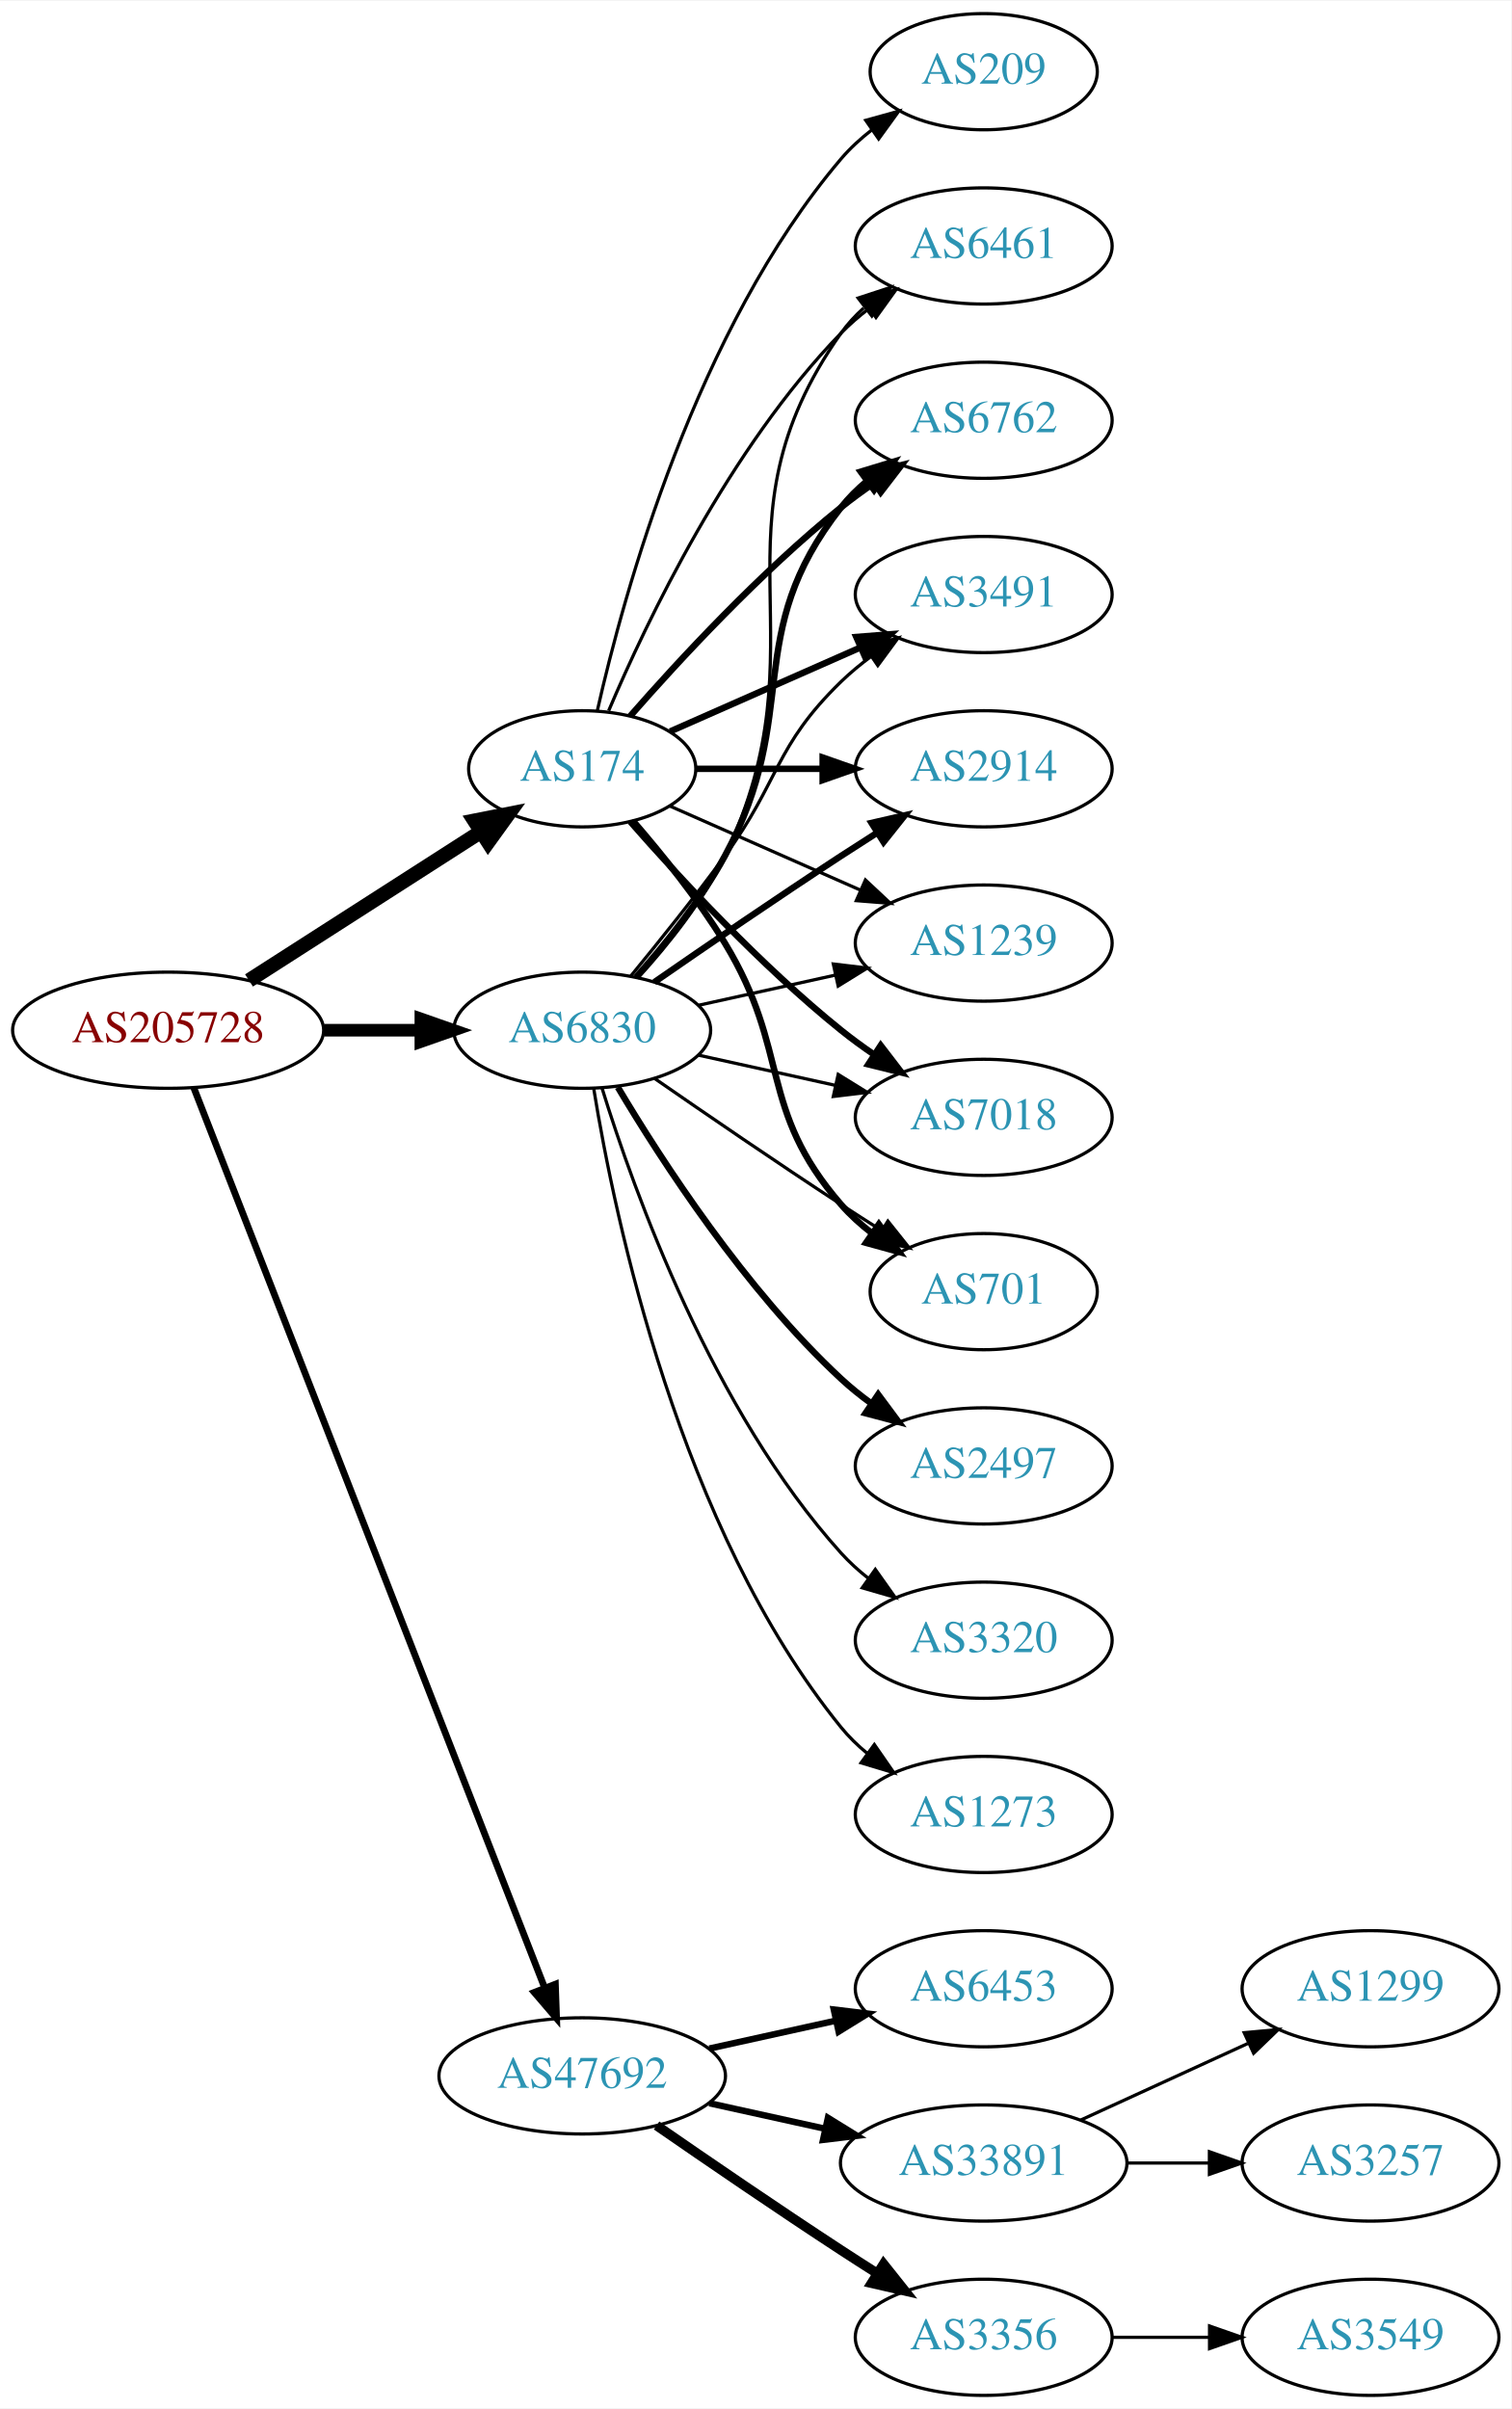
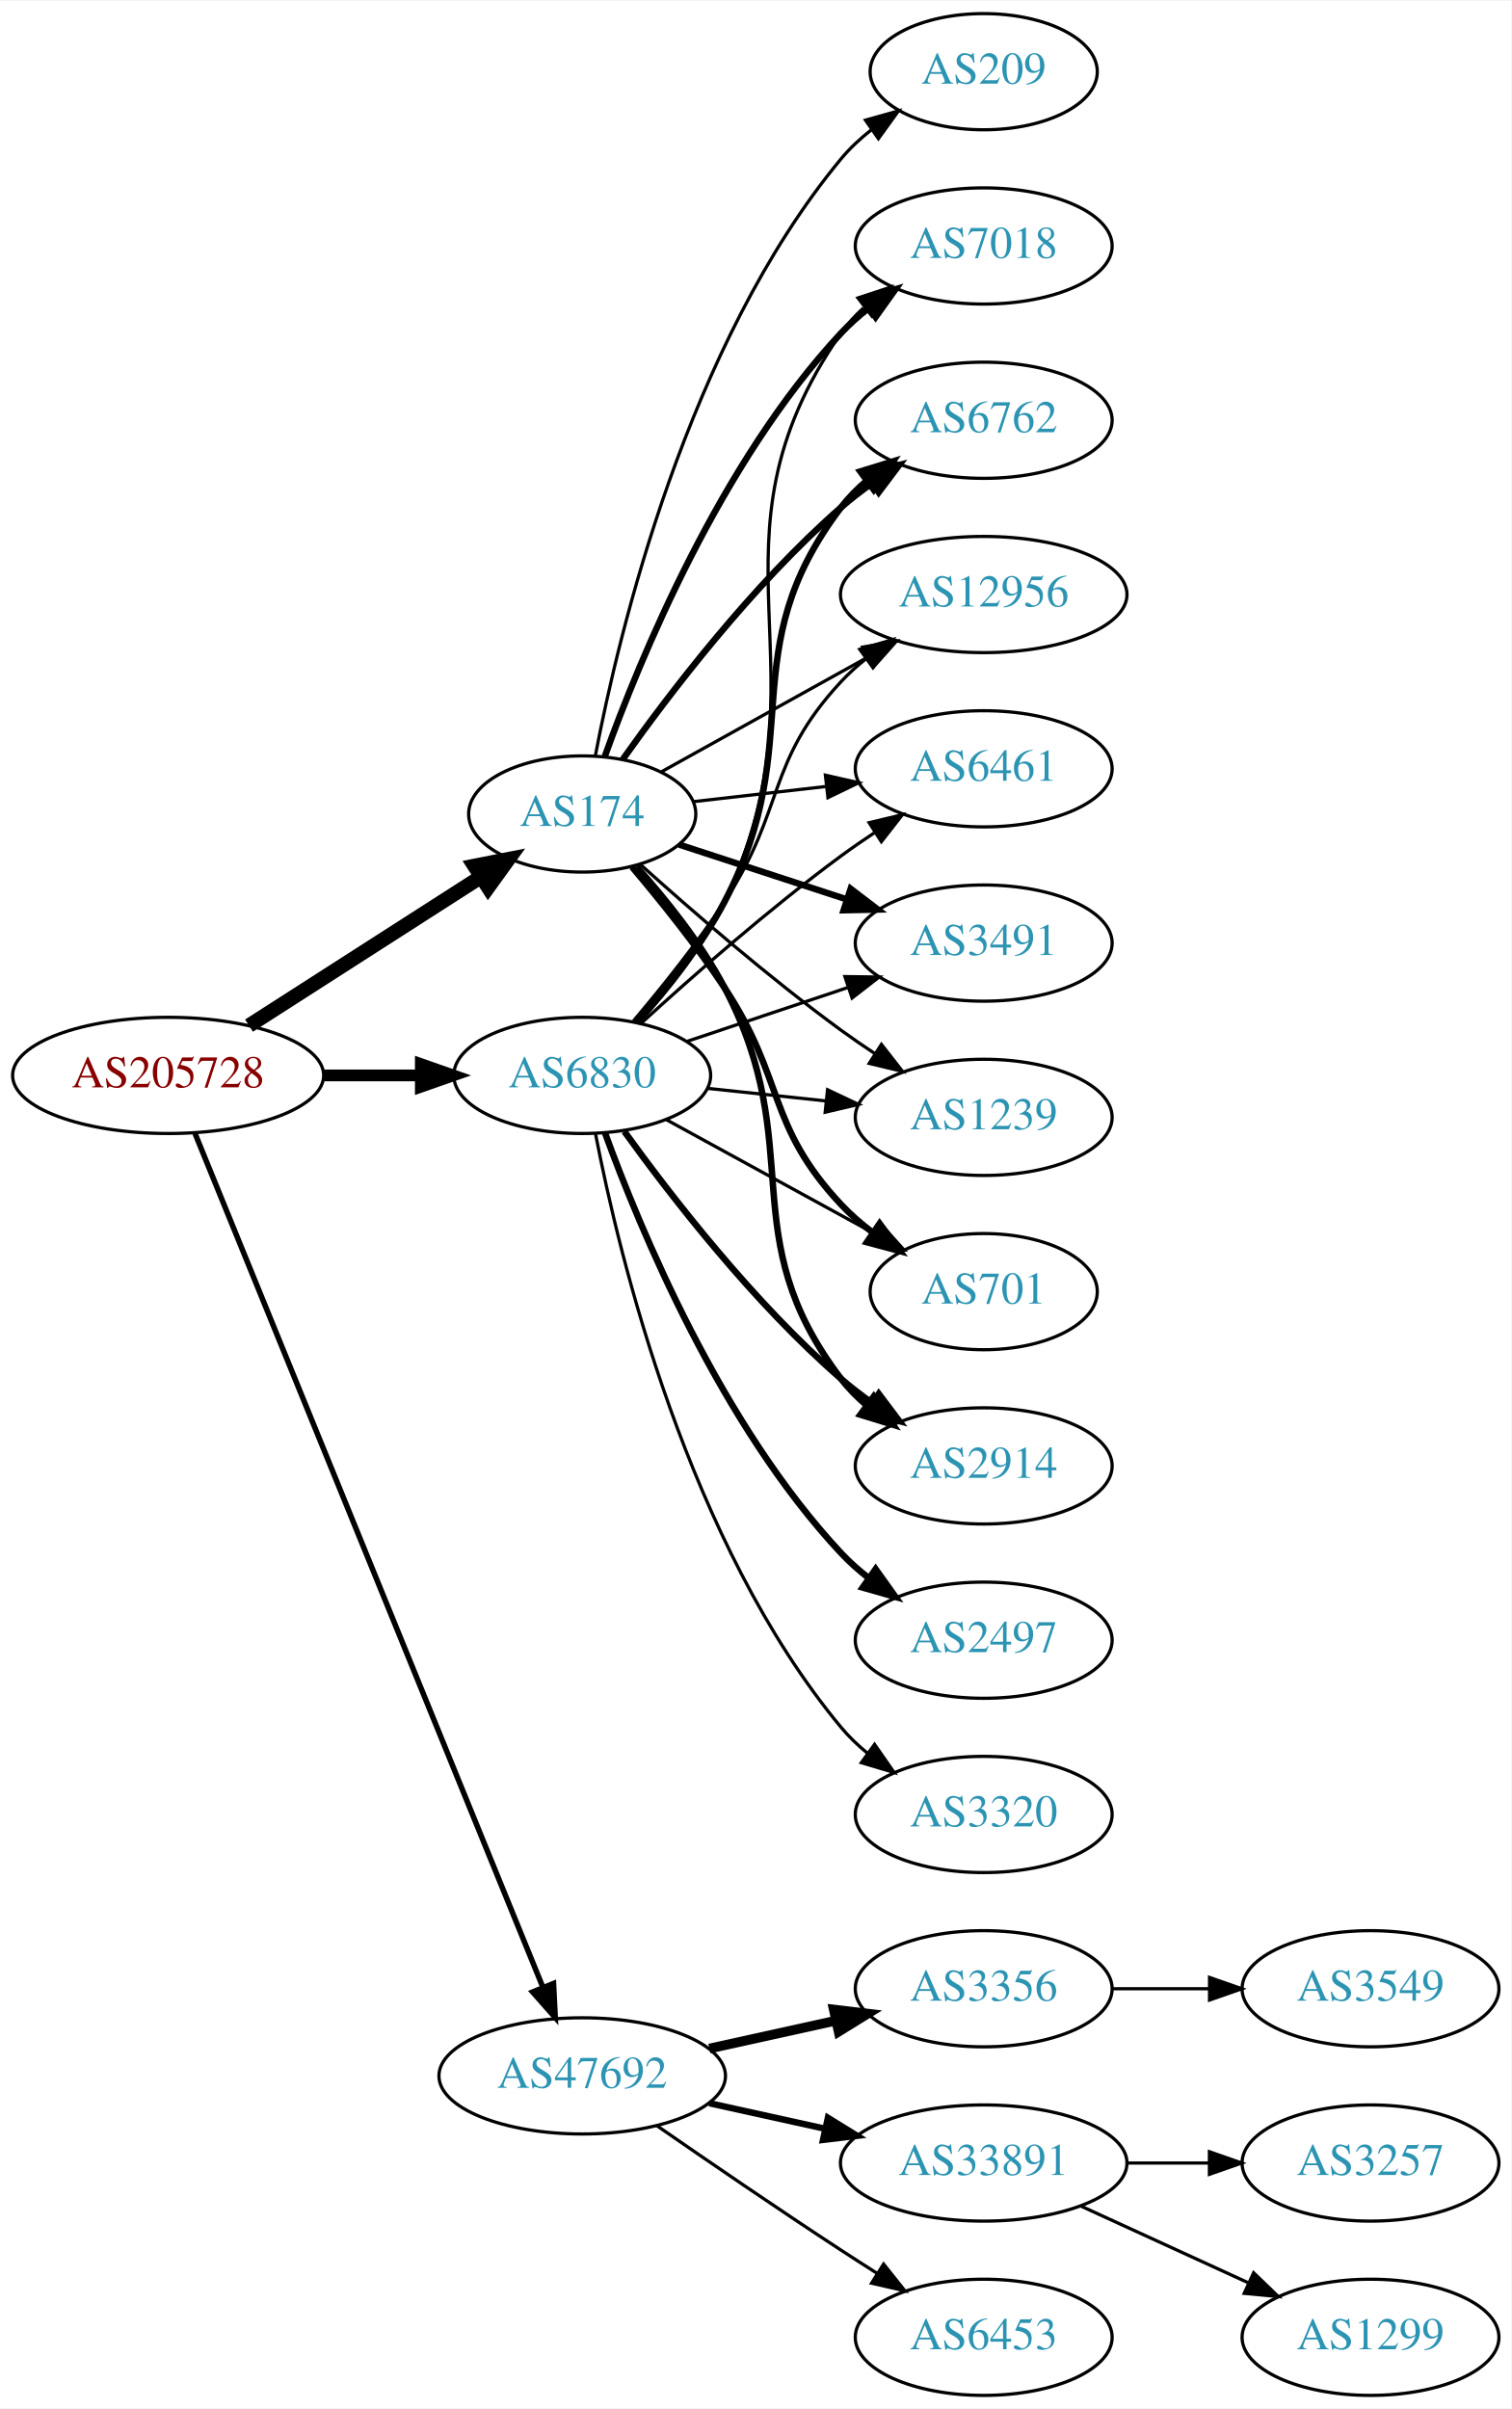
<svg xmlns="http://www.w3.org/2000/svg" xmlns:xlink="http://www.w3.org/1999/xlink" width="468pt" height="746pt" viewBox="0.00 0.00 468.27 746.00">
  <g id="graph0" class="graph" transform="scale(1 1) rotate(0) translate(4 742)">
    <polygon fill="white" stroke="none" points="-4,4 -4,-742 464.269,-742 464.269,4 -4,4" />
    <g id="node1" class="node">
      <g id="a_node1">
        <a xlink:href="/asn/205728" xlink:title="AS205728 ~ Cream Finance IT Austria GmbH [AT]">
-           <ellipse fill="#ffffff" stroke="black" cx="48.096" cy="-423" rx="48.192" ry="18" />
-           <text text-anchor="middle" x="48.096" y="-419.3" font-family="Times,serif" font-size="14.00" fill="#880000">AS205728</text>
+           <ellipse fill="#ffffff" stroke="black" cx="48.096" cy="-409" rx="48.192" ry="18" />
+           <text text-anchor="middle" x="48.096" y="-405.3" font-family="Times,serif" font-size="14.00" fill="#880000">AS205728</text>
        </a>
      </g>
    </g>
    <g id="node2" class="node">
      <g id="a_node2">
        <a xlink:href="/asn/174" xlink:title="AS174 ~ Cogent Communications [US]">
-           <ellipse fill="#ffffff" stroke="black" cx="176.388" cy="-504" rx="35.194" ry="18" />
-           <text text-anchor="middle" x="176.388" y="-500.3" font-family="Times,serif" font-size="14.00" fill="#2c94b3">AS174</text>
+           <ellipse fill="#ffffff" stroke="black" cx="176.388" cy="-490" rx="35.194" ry="18" />
+           <text text-anchor="middle" x="176.388" y="-486.3" font-family="Times,serif" font-size="14.00" fill="#2c94b3">AS174</text>
        </a>
      </g>
    </g>
    <g id="edge1" class="edge">
-       <path fill="none" stroke="black" stroke-width="4.5" d="M73.147,-438.426C93.527,-451.497 122.864,-470.313 144.89,-484.44" />
-       <polygon fill="black" stroke="black" stroke-width="4.5" points="142.992,-487.9 153.536,-489.985 147.244,-481.272 142.992,-487.9" />
+       <path fill="none" stroke="black" stroke-width="4.5" d="M73.147,-424.426C93.527,-437.497 122.864,-456.313 144.89,-470.44" />
+       <polygon fill="black" stroke="black" stroke-width="4.5" points="142.992,-473.9 153.536,-475.985 147.244,-467.272 142.992,-473.9" />
    </g>
    <g id="node3" class="node">
      <g id="a_node3">
        <a xlink:href="/asn/6830" xlink:title="AS6830 ~ LGI-UPC [AT]">
-           <ellipse fill="#ffffff" stroke="black" cx="176.388" cy="-423" rx="39.794" ry="18" />
-           <text text-anchor="middle" x="176.388" y="-419.3" font-family="Times,serif" font-size="14.00" fill="#2c94b3">AS6830</text>
+           <ellipse fill="#ffffff" stroke="black" cx="176.388" cy="-409" rx="39.794" ry="18" />
+           <text text-anchor="middle" x="176.388" y="-405.3" font-family="Times,serif" font-size="14.00" fill="#2c94b3">AS6830</text>
        </a>
      </g>
    </g>
    <g id="edge2" class="edge">
-       <path fill="none" stroke="black" stroke-width="3.9" d="M96.481,-423C106.248,-423 116.551,-423 126.373,-423" />
-       <polygon fill="black" stroke="black" stroke-width="3.9" points="126.393,-426.5 136.393,-423 126.393,-419.5 126.393,-426.5" />
+       <path fill="none" stroke="black" stroke-width="3.656" d="M96.481,-409C106.248,-409 116.551,-409 126.373,-409" />
+       <polygon fill="black" stroke="black" stroke-width="3.656" points="126.393,-412.5 136.393,-409 126.393,-405.5 126.393,-412.5" />
    </g>
    <g id="node4" class="node">
      <g id="a_node4">
        <a xlink:href="/asn/47692" xlink:title="AS47692 ~ Nessus GmbH [AT]">
          <ellipse fill="#ffffff" stroke="black" cx="176.388" cy="-99" rx="44.393" ry="18" />
          <text text-anchor="middle" x="176.388" y="-95.3" font-family="Times,serif" font-size="14.00" fill="#2c94b3">AS47692</text>
        </a>
      </g>
    </g>
    <g id="edge3" class="edge">
-       <path fill="none" stroke="black" stroke-width="2.1" d="M56.066,-405.119C77.025,-351.349 139.577,-190.871 164.735,-126.33" />
-       <polygon fill="black" stroke="black" stroke-width="2.1" points="168.068,-127.414 168.439,-116.826 161.546,-124.872 168.068,-127.414" />
+       <path fill="none" stroke="black" stroke-width="1.688" d="M56.432,-390.993C77.576,-339.092 138.748,-188.936 164.137,-126.616" />
+       <polygon fill="black" stroke="black" stroke-width="1.688" points="167.5,-127.638 168.031,-117.057 161.017,-124.997 167.5,-127.638" />
    </g>
    <g id="node5" class="node">
      <g id="a_node5">
+         <a xlink:href="/asn/7018" xlink:title="AS7018 ~ AT&amp;T Services, Inc. [US]">
+           <ellipse fill="#ffffff" stroke="black" cx="300.78" cy="-666" rx="39.794" ry="18" />
+           <text text-anchor="middle" x="300.78" y="-662.3" font-family="Times,serif" font-size="14.00" fill="#2c94b3">AS7018</text>
+         </a>
+       </g>
+     </g>
+     <g id="edge4" class="edge">
+       <path fill="none" stroke="black" stroke-width="2" d="M183.405,-507.905C194.189,-537.896 219.228,-598.93 256.584,-639 259.147,-641.749 262.049,-644.33 265.108,-646.722" />
+       <polygon fill="black" stroke="black" stroke-width="2" points="263.254,-649.697 273.443,-652.6 267.288,-643.977 263.254,-649.697" />
+     </g>
+     <g id="node6" class="node">
+       <g id="a_node6">
+         <a xlink:href="/asn/6762" xlink:title="AS6762 ~ TELECOM ITALIA SPARKLE S.p.A. [IT]">
+           <ellipse fill="#ffffff" stroke="black" cx="300.78" cy="-612" rx="39.794" ry="18" />
+           <text text-anchor="middle" x="300.78" y="-608.3" font-family="Times,serif" font-size="14.00" fill="#2c94b3">AS6762</text>
+         </a>
+       </g>
+     </g>
+     <g id="edge5" class="edge">
+       <path fill="none" stroke="black" stroke-width="2" d="M188.882,-506.837C203.177,-526.986 229.074,-561.006 256.584,-585 259.572,-587.607 262.839,-590.129 266.196,-592.516" />
+       <polygon fill="black" stroke="black" stroke-width="2" points="264.355,-595.496 274.614,-598.142 268.245,-589.676 264.355,-595.496" />
+     </g>
+     <g id="node7" class="node">
+       <g id="a_node7">
+         <a xlink:href="/asn/12956" xlink:title="AS12956 ~ TELXIUS [ES]">
+           <ellipse fill="#ffffff" stroke="black" cx="300.78" cy="-558" rx="44.393" ry="18" />
+           <text text-anchor="middle" x="300.78" y="-554.3" font-family="Times,serif" font-size="14.00" fill="#2c94b3">AS12956</text>
+         </a>
+       </g>
+     </g>
+     <g id="edge6" class="edge">
+       <path fill="none" stroke="black" d="M200.986,-503.111C219.058,-513.151 244.271,-527.16 264.703,-538.512" />
+       <polygon fill="black" stroke="black" points="263.27,-541.719 273.711,-543.517 266.67,-535.6 263.27,-541.719" />
+     </g>
+     <g id="node8" class="node">
+       <g id="a_node8">
+         <a xlink:href="/asn/6461" xlink:title="AS6461 ~ Zayo Bandwidth [US]">
+           <ellipse fill="#ffffff" stroke="black" cx="300.78" cy="-504" rx="39.794" ry="18" />
+           <text text-anchor="middle" x="300.78" y="-500.3" font-family="Times,serif" font-size="14.00" fill="#2c94b3">AS6461</text>
+         </a>
+       </g>
+     </g>
+     <g id="edge7" class="edge">
+       <path fill="none" stroke="black" d="M210.832,-493.826C223.466,-495.271 238.101,-496.945 251.808,-498.513" />
+       <polygon fill="black" stroke="black" points="251.726,-502.026 262.059,-499.685 252.522,-495.071 251.726,-502.026" />
+     </g>
+     <g id="node9" class="node">
+       <g id="a_node9">
+         <a xlink:href="/asn/3491" xlink:title="AS3491 ~ PCCW Global, Inc. [US]">
+           <ellipse fill="#ffffff" stroke="black" cx="300.78" cy="-450" rx="39.794" ry="18" />
+           <text text-anchor="middle" x="300.78" y="-446.3" font-family="Times,serif" font-size="14.00" fill="#2c94b3">AS3491</text>
+         </a>
+       </g>
+     </g>
+     <g id="edge8" class="edge">
+       <path fill="none" stroke="black" stroke-width="2" d="M206.393,-480.521C221.875,-475.461 241.2,-469.145 258.247,-463.574" />
+       <polygon fill="black" stroke="black" stroke-width="2" points="259.557,-466.828 267.975,-460.395 257.382,-460.174 259.557,-466.828" />
+     </g>
+     <g id="node10" class="node">
+       <g id="a_node10">
+         <a xlink:href="/asn/1239" xlink:title="AS1239 ~ Sprint [US]">
+           <ellipse fill="#ffffff" stroke="black" cx="300.78" cy="-396" rx="39.794" ry="18" />
+           <text text-anchor="middle" x="300.78" y="-392.3" font-family="Times,serif" font-size="14.00" fill="#2c94b3">AS1239</text>
+         </a>
+       </g>
+     </g>
+     <g id="edge9" class="edge">
+       <path fill="none" stroke="black" d="M194.416,-474.353C210.071,-460.274 234.18,-439.349 256.584,-423 259.959,-420.537 263.56,-418.063 267.188,-415.667" />
+       <polygon fill="black" stroke="black" points="269.089,-418.606 275.611,-410.256 265.305,-412.716 269.089,-418.606" />
+     </g>
+     <g id="node11" class="node">
+       <g id="a_node11">
        <a xlink:href="/asn/701" xlink:title="AS701 ~ UUNET [US]">
          <ellipse fill="#ffffff" stroke="black" cx="300.78" cy="-342" rx="35.194" ry="18" />
          <text text-anchor="middle" x="300.78" y="-338.3" font-family="Times,serif" font-size="14.00" fill="#2c94b3">AS701</text>
        </a>
      </g>
    </g>
-     <g id="edge4" class="edge">
-       <path fill="none" stroke="black" stroke-width="2" d="M192.177,-487.795C201.121,-477.473 212.348,-463.539 220.584,-450 241.056,-416.342 230.75,-398.742 256.584,-369 259.389,-365.77 262.677,-362.797 266.164,-360.098" />
-       <polygon fill="black" stroke="black" stroke-width="2" points="268.299,-362.878 274.531,-354.31 264.316,-357.121 268.299,-362.878" />
-     </g>
-     <g id="node6" class="node">
-       <g id="a_node6">
-         <a xlink:href="/asn/6461" xlink:title="AS6461 ~ Zayo Bandwidth [US]">
-           <ellipse fill="#ffffff" stroke="black" cx="300.78" cy="-666" rx="39.794" ry="18" />
-           <text text-anchor="middle" x="300.78" y="-662.3" font-family="Times,serif" font-size="14.00" fill="#2c94b3">AS6461</text>
-         </a>
-       </g>
-     </g>
-     <g id="edge5" class="edge">
-       <path fill="none" stroke="black" d="M184.578,-521.975C196.345,-549.682 221.919,-603.348 256.584,-639 259.204,-641.695 262.144,-644.239 265.227,-646.608" />
-       <polygon fill="black" stroke="black" points="263.394,-649.597 273.596,-652.455 267.403,-643.859 263.394,-649.597" />
-     </g>
-     <g id="node7" class="node">
-       <g id="a_node7">
-         <a xlink:href="/asn/6762" xlink:title="AS6762 ~ TELECOM ITALIA SPARKLE S.p.A. [IT]">
-           <ellipse fill="#ffffff" stroke="black" cx="300.78" cy="-612" rx="39.794" ry="18" />
-           <text text-anchor="middle" x="300.78" y="-608.3" font-family="Times,serif" font-size="14.00" fill="#2c94b3">AS6762</text>
-         </a>
-       </g>
-     </g>
-     <g id="edge6" class="edge">
-       <path fill="none" stroke="black" stroke-width="2" d="M191.261,-520.345C206.331,-537.559 231.609,-564.901 256.584,-585 259.839,-587.62 263.364,-590.192 266.949,-592.646" />
-       <polygon fill="black" stroke="black" stroke-width="2" points="265.036,-595.577 275.321,-598.121 268.867,-589.719 265.036,-595.577" />
-     </g>
-     <g id="node8" class="node">
-       <g id="a_node8">
-         <a xlink:href="/asn/3491" xlink:title="AS3491 ~ PCCW Global, Inc. [US]">
-           <ellipse fill="#ffffff" stroke="black" cx="300.78" cy="-558" rx="39.794" ry="18" />
-           <text text-anchor="middle" x="300.78" y="-554.3" font-family="Times,serif" font-size="14.00" fill="#2c94b3">AS3491</text>
-         </a>
-       </g>
-     </g>
-     <g id="edge7" class="edge">
-       <path fill="none" stroke="black" stroke-width="2" d="M203.644,-515.584C220.829,-523.167 243.543,-533.188 262.577,-541.586" />
-       <polygon fill="black" stroke="black" stroke-width="2" points="261.303,-544.849 271.865,-545.684 264.128,-538.445 261.303,-544.849" />
-     </g>
-     <g id="node9" class="node">
-       <g id="a_node9">
-         <a xlink:href="/asn/2914" xlink:title="AS2914 ~ NTT America, Inc. [US]">
-           <ellipse fill="#ffffff" stroke="black" cx="300.78" cy="-504" rx="39.794" ry="18" />
-           <text text-anchor="middle" x="300.78" y="-500.3" font-family="Times,serif" font-size="14.00" fill="#2c94b3">AS2914</text>
-         </a>
-       </g>
-     </g>
-     <g id="edge8" class="edge">
-       <path fill="none" stroke="black" stroke-width="2" d="M211.806,-504C223.857,-504 237.633,-504 250.651,-504" />
-       <polygon fill="black" stroke="black" stroke-width="2" points="250.881,-507.5 260.881,-504 250.881,-500.5 250.881,-507.5" />
-     </g>
-     <g id="node10" class="node">
-       <g id="a_node10">
-         <a xlink:href="/asn/1239" xlink:title="AS1239 ~ Sprint [US]">
-           <ellipse fill="#ffffff" stroke="black" cx="300.78" cy="-450" rx="39.794" ry="18" />
-           <text text-anchor="middle" x="300.78" y="-446.3" font-family="Times,serif" font-size="14.00" fill="#2c94b3">AS1239</text>
-         </a>
-       </g>
-     </g>
-     <g id="edge9" class="edge">
-       <path fill="none" stroke="black" d="M203.644,-492.416C220.829,-484.833 243.543,-474.812 262.577,-466.414" />
-       <polygon fill="black" stroke="black" points="264.128,-469.555 271.865,-462.316 261.303,-463.151 264.128,-469.555" />
-     </g>
-     <g id="node11" class="node">
-       <g id="a_node11">
-         <a xlink:href="/asn/7018" xlink:title="AS7018 ~ AT&amp;T Services, Inc. [US]">
-           <ellipse fill="#ffffff" stroke="black" cx="300.78" cy="-396" rx="39.794" ry="18" />
-           <text text-anchor="middle" x="300.78" y="-392.3" font-family="Times,serif" font-size="14.00" fill="#2c94b3">AS7018</text>
-         </a>
-       </g>
-     </g>
    <g id="edge10" class="edge">
-       <path fill="none" stroke="black" stroke-width="2" d="M191.261,-487.655C206.331,-470.441 231.609,-443.099 256.584,-423 259.839,-420.38 263.364,-417.808 266.949,-415.354" />
-       <polygon fill="black" stroke="black" stroke-width="2" points="268.867,-418.281 275.321,-409.879 265.036,-412.423 268.867,-418.281" />
+       <path fill="none" stroke="black" stroke-width="2" d="M191.825,-473.571C200.636,-463.166 211.848,-449.222 220.584,-436 239.218,-407.796 233.477,-393.674 256.584,-369 259.508,-365.877 262.869,-362.971 266.399,-360.31" />
+       <polygon fill="black" stroke="black" stroke-width="2" points="268.529,-363.094 274.811,-354.562 264.579,-357.314 268.529,-363.094" />
    </g>
    <g id="node12" class="node">
      <g id="a_node12">
+         <a xlink:href="/asn/2914" xlink:title="AS2914 ~ NTT America, Inc. [US]">
+           <ellipse fill="#ffffff" stroke="black" cx="300.78" cy="-288" rx="39.794" ry="18" />
+           <text text-anchor="middle" x="300.78" y="-284.3" font-family="Times,serif" font-size="14.00" fill="#2c94b3">AS2914</text>
+         </a>
+       </g>
+     </g>
+     <g id="edge11" class="edge">
+       <path fill="none" stroke="black" stroke-width="2" d="M193.222,-473.683C202.324,-463.538 213.35,-449.829 220.584,-436 246.589,-386.283 222.598,-359.644 256.584,-315 258.86,-312.009 261.572,-309.268 264.51,-306.774" />
+       <polygon fill="black" stroke="black" stroke-width="2" points="266.705,-309.505 272.679,-300.755 262.552,-303.87 266.705,-309.505" />
+     </g>
+     <g id="node13" class="node">
+       <g id="a_node13">
        <a xlink:href="/asn/209" xlink:title="AS209 ~ CenturyLink Communications, LLC [US]">
          <ellipse fill="#ffffff" stroke="black" cx="300.78" cy="-720" rx="35.194" ry="18" />
          <text text-anchor="middle" x="300.78" y="-716.3" font-family="Times,serif" font-size="14.00" fill="#2c94b3">AS209</text>
        </a>
      </g>
    </g>
-     <g id="edge11" class="edge">
-       <path fill="none" stroke="black" d="M181.081,-522.075C189.221,-558.148 211.654,-640.14 256.584,-693 259.354,-696.26 262.62,-699.252 266.096,-701.961" />
-       <polygon fill="black" stroke="black" points="264.239,-704.932 274.449,-707.761 268.231,-699.182 264.239,-704.932" />
+     <g id="edge12" class="edge">
+       <path fill="none" stroke="black" d="M180.435,-507.945C187.657,-545.886 208.906,-635.475 256.584,-693 259.314,-696.294 262.554,-699.307 266.015,-702.028" />
+       <polygon fill="black" stroke="black" points="264.149,-704.993 274.354,-707.841 268.152,-699.251 264.149,-704.993" />
+     </g>
+     <g id="edge14" class="edge">
+       <path fill="none" stroke="black" d="M194.095,-425.564C203.264,-435.585 214.063,-449.085 220.584,-463 254.463,-535.297 211.044,-573.419 256.584,-639 258.551,-641.833 260.921,-644.429 263.526,-646.796" />
+       <polygon fill="black" stroke="black" points="261.814,-649.894 271.877,-653.21 266.078,-644.343 261.814,-649.894" />
+     </g>
+     <g id="edge13" class="edge">
+       <path fill="none" stroke="black" stroke-width="2" d="M193.234,-425.311C202.339,-435.454 213.365,-449.163 220.584,-463 246.731,-513.124 222.391,-539.979 256.584,-585 258.857,-587.993 261.566,-590.737 264.503,-593.231" />
+       <polygon fill="black" stroke="black" stroke-width="2" points="262.544,-596.135 272.67,-599.251 266.698,-590.5 262.544,-596.135" />
+     </g>
+     <g id="edge20" class="edge">
+       <path fill="none" stroke="black" d="M192.256,-425.885C201.015,-436.231 212.02,-449.952 220.584,-463 239.347,-491.589 233.286,-505.968 256.584,-531 258.945,-533.537 261.595,-535.93 264.391,-538.163" />
+       <polygon fill="black" stroke="black" points="262.374,-541.024 272.536,-544.023 266.463,-535.342 262.374,-541.024" />
+     </g>
+     <g id="edge19" class="edge">
+       <path fill="none" stroke="black" d="M194.684,-425.189C210.321,-439.493 234.246,-460.574 256.584,-477 259.95,-479.476 263.545,-481.957 267.17,-484.358" />
+       <polygon fill="black" stroke="black" points="265.285,-487.307 275.589,-489.773 269.072,-481.42 265.285,-487.307" />
+     </g>
+     <g id="edge18" class="edge">
+       <path fill="none" stroke="black" d="M208.907,-419.559C224.039,-424.628 242.367,-430.767 258.587,-436.201" />
+       <polygon fill="black" stroke="black" points="257.774,-439.62 268.367,-439.477 259.997,-432.982 257.774,-439.62" />
+     </g>
+     <g id="edge21" class="edge">
+       <path fill="none" stroke="black" d="M215.108,-404.993C226.741,-403.758 239.708,-402.381 251.929,-401.083" />
+       <polygon fill="black" stroke="black" points="252.399,-404.552 261.973,-400.016 251.659,-397.592 252.399,-404.552" />
+     </g>
+     <g id="edge22" class="edge">
+       <path fill="none" stroke="black" d="M202.451,-395.28C221.13,-385.054 246.808,-370.998 267.098,-359.89" />
+       <polygon fill="black" stroke="black" points="268.906,-362.891 275.998,-355.019 265.545,-356.751 268.906,-362.891" />
    </g>
    <g id="edge16" class="edge">
-       <path fill="none" stroke="black" d="M198.745,-408.099C214.596,-397.123 236.799,-381.921 256.584,-369 260.628,-366.358 264.914,-363.615 269.153,-360.933" />
-       <polygon fill="black" stroke="black" points="271.09,-363.85 277.697,-355.568 267.367,-357.921 271.09,-363.85" />
-     </g>
-     <g id="edge14" class="edge">
-       <path fill="none" stroke="black" d="M194.007,-439.606C203.146,-449.641 213.945,-463.141 220.584,-477 252.445,-543.52 214.004,-578.775 256.584,-639 258.575,-641.816 260.962,-644.401 263.578,-646.76" />
-       <polygon fill="black" stroke="black" points="261.877,-649.865 271.946,-653.162 266.13,-644.306 261.877,-649.865" />
-     </g>
-     <g id="edge17" class="edge">
-       <path fill="none" stroke="black" stroke-width="2" d="M193.059,-439.404C202.103,-449.579 213.126,-463.29 220.584,-477 244.762,-521.446 225.285,-545.246 256.584,-585 258.909,-587.953 261.652,-590.67 264.611,-593.147" />
-       <polygon fill="black" stroke="black" stroke-width="2" points="262.671,-596.064 272.808,-599.145 266.804,-590.415 262.671,-596.064" />
-     </g>
-     <g id="edge13" class="edge">
-       <path fill="none" stroke="black" d="M191.39,-439.731C200.038,-450.25 211.23,-464.208 220.584,-477 237.609,-500.284 235.89,-510.906 256.584,-531 259.429,-533.763 262.603,-536.386 265.903,-538.834" />
-       <polygon fill="black" stroke="black" points="264.019,-541.786 274.251,-544.538 267.968,-536.006 264.019,-541.786" />
-     </g>
-     <g id="edge12" class="edge">
-       <path fill="none" stroke="black" stroke-width="2" d="M198.745,-437.901C214.596,-448.877 236.799,-464.079 256.584,-477 260.166,-479.339 263.936,-481.759 267.696,-484.144" />
-       <polygon fill="black" stroke="black" stroke-width="2" points="266.03,-487.231 276.357,-489.596 269.759,-481.307 266.03,-487.231" />
-     </g>
-     <g id="edge20" class="edge">
-       <path fill="none" stroke="black" d="M212.46,-430.737C225.647,-433.646 240.827,-436.995 254.793,-440.076" />
-       <polygon fill="black" stroke="black" points="254.183,-443.525 264.702,-442.262 255.691,-436.69 254.183,-443.525" />
-     </g>
-     <g id="edge18" class="edge">
-       <path fill="none" stroke="black" d="M212.46,-415.263C225.647,-412.354 240.827,-409.005 254.793,-405.924" />
-       <polygon fill="black" stroke="black" points="255.691,-409.31 264.702,-403.738 254.183,-402.475 255.691,-409.31" />
-     </g>
-     <g id="node13" class="node">
-       <g id="a_node13">
-         <a xlink:href="/asn/2497" xlink:title="AS2497 ~ Internet Initiative Japan Inc. [JP]">
-           <ellipse fill="#ffffff" stroke="black" cx="300.78" cy="-288" rx="39.794" ry="18" />
-           <text text-anchor="middle" x="300.78" y="-284.3" font-family="Times,serif" font-size="14.00" fill="#2c94b3">AS2497</text>
-         </a>
-       </g>
-     </g>
-     <g id="edge15" class="edge">
-       <path fill="none" stroke="black" stroke-width="2" d="M187.433,-405.329C201.004,-382.528 226.937,-342.528 256.584,-315 259.49,-312.301 262.703,-309.72 266.027,-307.297" />
-       <polygon fill="black" stroke="black" stroke-width="2" points="268.087,-310.13 274.405,-301.625 264.162,-304.333 268.087,-310.13" />
+       <path fill="none" stroke="black" stroke-width="2" d="M189.429,-391.643C203.86,-371.635 229.505,-338.495 256.584,-315 259.579,-312.401 262.851,-309.884 266.21,-307.5" />
+       <polygon fill="black" stroke="black" stroke-width="2" points="268.258,-310.341 274.632,-301.877 264.371,-304.519 268.258,-310.341" />
    </g>
    <g id="node14" class="node">
      <g id="a_node14">
-         <a xlink:href="/asn/3320" xlink:title="AS3320 ~ DTAG [DE]">
+         <a xlink:href="/asn/2497" xlink:title="AS2497 ~ Internet Initiative Japan Inc. [JP]">
          <ellipse fill="#ffffff" stroke="black" cx="300.78" cy="-234" rx="39.794" ry="18" />
-           <text text-anchor="middle" x="300.78" y="-230.3" font-family="Times,serif" font-size="14.00" fill="#2c94b3">AS3320</text>
-         </a>
-       </g>
-     </g>
-     <g id="edge19" class="edge">
-       <path fill="none" stroke="black" d="M182.525,-405.06C192.428,-373.021 216.766,-305.188 256.584,-261 259.1,-258.208 261.971,-255.599 265.01,-253.188" />
-       <polygon fill="black" stroke="black" points="267.194,-255.93 273.318,-247.285 263.139,-250.224 267.194,-255.93" />
+           <text text-anchor="middle" x="300.78" y="-230.3" font-family="Times,serif" font-size="14.00" fill="#2c94b3">AS2497</text>
+         </a>
+       </g>
+     </g>
+     <g id="edge15" class="edge">
+       <path fill="none" stroke="black" stroke-width="2" d="M183.435,-391.217C194.264,-361.43 219.368,-300.809 256.584,-261 259.15,-258.254 262.056,-255.676 265.116,-253.286" />
+       <polygon fill="black" stroke="black" stroke-width="2" points="267.296,-256.031 273.453,-247.409 263.263,-250.309 267.296,-256.031" />
    </g>
    <g id="node15" class="node">
      <g id="a_node15">
-         <a xlink:href="/asn/1273" xlink:title="AS1273 ~ Vodafone Group PLC [EU]">
+         <a xlink:href="/asn/3320" xlink:title="AS3320 ~ DTAG [DE]">
          <ellipse fill="#ffffff" stroke="black" cx="300.78" cy="-180" rx="39.794" ry="18" />
-           <text text-anchor="middle" x="300.78" y="-176.3" font-family="Times,serif" font-size="14.00" fill="#2c94b3">AS1273</text>
-         </a>
-       </g>
-     </g>
-     <g id="edge21" class="edge">
-       <path fill="none" stroke="black" d="M179.968,-404.822C186.423,-365.003 206.495,-268.714 256.584,-207 258.952,-204.082 261.725,-201.388 264.702,-198.925" />
-       <polygon fill="black" stroke="black" points="266.894,-201.659 272.924,-192.948 262.778,-195.997 266.894,-201.659" />
+           <text text-anchor="middle" x="300.78" y="-176.3" font-family="Times,serif" font-size="14.00" fill="#2c94b3">AS3320</text>
+         </a>
+       </g>
+     </g>
+     <g id="edge17" class="edge">
+       <path fill="none" stroke="black" d="M180.515,-390.855C187.836,-352.937 209.183,-264.094 256.584,-207 258.985,-204.108 261.779,-201.432 264.77,-198.98" />
+       <polygon fill="black" stroke="black" points="266.96,-201.716 273.01,-193.019 262.857,-196.044 266.96,-201.716" />
    </g>
    <g id="node16" class="node">
      <g id="a_node16">
-         <a xlink:href="/asn/6453" xlink:title="AS6453 ~ TATA COMMUNICATIONS (AMERICA) INC [US]">
+         <a xlink:href="/asn/3356" xlink:title="AS3356 ~ Level 3 Parent, LLC [US]">
          <ellipse fill="#ffffff" stroke="black" cx="300.78" cy="-126" rx="39.794" ry="18" />
-           <text text-anchor="middle" x="300.78" y="-122.3" font-family="Times,serif" font-size="14.00" fill="#2c94b3">AS6453</text>
-         </a>
-       </g>
-     </g>
-     <g id="edge22" class="edge">
-       <path fill="none" stroke="black" stroke-width="2" d="M215.777,-107.469C228.168,-110.202 242.015,-113.257 254.836,-116.085" />
-       <polygon fill="black" stroke="black" stroke-width="2" points="254.331,-119.558 264.85,-118.295 255.839,-112.722 254.331,-119.558" />
+           <text text-anchor="middle" x="300.78" y="-122.3" font-family="Times,serif" font-size="14.00" fill="#2c94b3">AS3356</text>
+         </a>
+       </g>
+     </g>
+     <g id="edge23" class="edge">
+       <path fill="none" stroke="black" stroke-width="3" d="M215.777,-107.469C228.168,-110.202 242.015,-113.257 254.836,-116.085" />
+       <polygon fill="black" stroke="black" stroke-width="3" points="254.331,-119.558 264.85,-118.295 255.839,-112.722 254.331,-119.558" />
    </g>
    <g id="node17" class="node">
      <g id="a_node17">
        <a xlink:href="/asn/33891" xlink:title="AS33891 ~ CORE-BACKBONE GMBH GLOBAL NETWORK [DE]">
          <ellipse fill="#ffffff" stroke="black" cx="300.78" cy="-72" rx="44.393" ry="18" />
          <text text-anchor="middle" x="300.78" y="-68.3" font-family="Times,serif" font-size="14.00" fill="#2c94b3">AS33891</text>
        </a>
      </g>
    </g>
-     <g id="edge23" class="edge">
+     <g id="edge24" class="edge">
      <path fill="none" stroke="black" stroke-width="2" d="M215.777,-90.531C227.169,-88.018 239.792,-85.234 251.716,-82.603" />
      <polygon fill="black" stroke="black" stroke-width="2" points="252.515,-86.011 261.526,-80.439 251.007,-79.175 252.515,-86.011" />
    </g>
    <g id="node18" class="node">
      <g id="a_node18">
-         <a xlink:href="/asn/3356" xlink:title="AS3356 ~ Level 3 Parent, LLC [US]">
+         <a xlink:href="/asn/6453" xlink:title="AS6453 ~ TATA COMMUNICATIONS (AMERICA) INC [US]">
          <ellipse fill="#ffffff" stroke="black" cx="300.78" cy="-18" rx="39.794" ry="18" />
-           <text text-anchor="middle" x="300.78" y="-14.3" font-family="Times,serif" font-size="14.00" fill="#2c94b3">AS3356</text>
-         </a>
-       </g>
-     </g>
-     <g id="edge24" class="edge">
-       <path fill="none" stroke="black" stroke-width="3" d="M199.418,-83.633C215.221,-72.695 237.077,-57.739 256.584,-45 260.166,-42.661 263.936,-40.241 267.696,-37.856" />
-       <polygon fill="black" stroke="black" stroke-width="3" points="269.759,-40.693 276.357,-32.404 266.03,-34.769 269.759,-40.693" />
+           <text text-anchor="middle" x="300.78" y="-14.3" font-family="Times,serif" font-size="14.00" fill="#2c94b3">AS6453</text>
+         </a>
+       </g>
+     </g>
+     <g id="edge25" class="edge">
+       <path fill="none" stroke="black" d="M199.418,-83.633C215.221,-72.695 237.077,-57.739 256.584,-45 260.166,-42.661 263.936,-40.241 267.696,-37.856" />
+       <polygon fill="black" stroke="black" points="269.759,-40.693 276.357,-32.404 266.03,-34.769 269.759,-40.693" />
    </g>
    <g id="node19" class="node">
      <g id="a_node19">
-         <a xlink:href="/asn/1299" xlink:title="AS1299 ~ Telia Carrier [EU]">
+         <a xlink:href="/asn/3549" xlink:title="AS3549 ~ Level 3 Parent, LLC [US]">
          <ellipse fill="#ffffff" stroke="black" cx="420.622" cy="-126" rx="39.794" ry="18" />
-           <text text-anchor="middle" x="420.622" y="-122.3" font-family="Times,serif" font-size="14.00" fill="#2c94b3">AS1299</text>
-         </a>
-       </g>
-     </g>
-     <g id="edge25" class="edge">
-       <path fill="none" stroke="black" d="M330.909,-85.348C346.521,-92.502 365.918,-101.391 382.59,-109.03" />
-       <polygon fill="black" stroke="black" points="381.493,-112.378 392.042,-113.362 384.409,-106.014 381.493,-112.378" />
+           <text text-anchor="middle" x="420.622" y="-122.3" font-family="Times,serif" font-size="14.00" fill="#2c94b3">AS3549</text>
+         </a>
+       </g>
+     </g>
+     <g id="edge26" class="edge">
+       <path fill="none" stroke="black" d="M340.692,-126C350.246,-126 360.595,-126 370.558,-126" />
+       <polygon fill="black" stroke="black" points="370.751,-129.5 380.75,-126 370.75,-122.5 370.751,-129.5" />
    </g>
    <g id="node20" class="node">
      <g id="a_node20">
        <a xlink:href="/asn/3257" xlink:title="AS3257 ~ GTT [DE]">
          <ellipse fill="#ffffff" stroke="black" cx="420.622" cy="-72" rx="39.794" ry="18" />
          <text text-anchor="middle" x="420.622" y="-68.3" font-family="Times,serif" font-size="14.00" fill="#2c94b3">AS3257</text>
        </a>
      </g>
    </g>
-     <g id="edge26" class="edge">
+     <g id="edge27" class="edge">
      <path fill="none" stroke="black" d="M344.991,-72C353.303,-72 362.066,-72 370.548,-72" />
      <polygon fill="black" stroke="black" points="370.707,-75.5 380.707,-72 370.707,-68.5 370.707,-75.5" />
    </g>
    <g id="node21" class="node">
      <g id="a_node21">
-         <a xlink:href="/asn/3549" xlink:title="AS3549 ~ Level 3 Parent, LLC [US]">
+         <a xlink:href="/asn/1299" xlink:title="AS1299 ~ Telia Carrier [EU]">
          <ellipse fill="#ffffff" stroke="black" cx="420.622" cy="-18" rx="39.794" ry="18" />
-           <text text-anchor="middle" x="420.622" y="-14.3" font-family="Times,serif" font-size="14.00" fill="#2c94b3">AS3549</text>
-         </a>
-       </g>
-     </g>
-     <g id="edge27" class="edge">
-       <path fill="none" stroke="black" d="M340.692,-18C350.246,-18 360.595,-18 370.558,-18" />
-       <polygon fill="black" stroke="black" points="370.751,-21.5 380.75,-18 370.75,-14.5 370.751,-21.5" />
+           <text text-anchor="middle" x="420.622" y="-14.3" font-family="Times,serif" font-size="14.00" fill="#2c94b3">AS1299</text>
+         </a>
+       </g>
+     </g>
+     <g id="edge28" class="edge">
+       <path fill="none" stroke="black" d="M330.909,-58.652C346.521,-51.498 365.918,-42.609 382.59,-34.969" />
+       <polygon fill="black" stroke="black" points="384.409,-37.986 392.042,-30.638 381.493,-31.622 384.409,-37.986" />
    </g>
  </g>
</svg>
